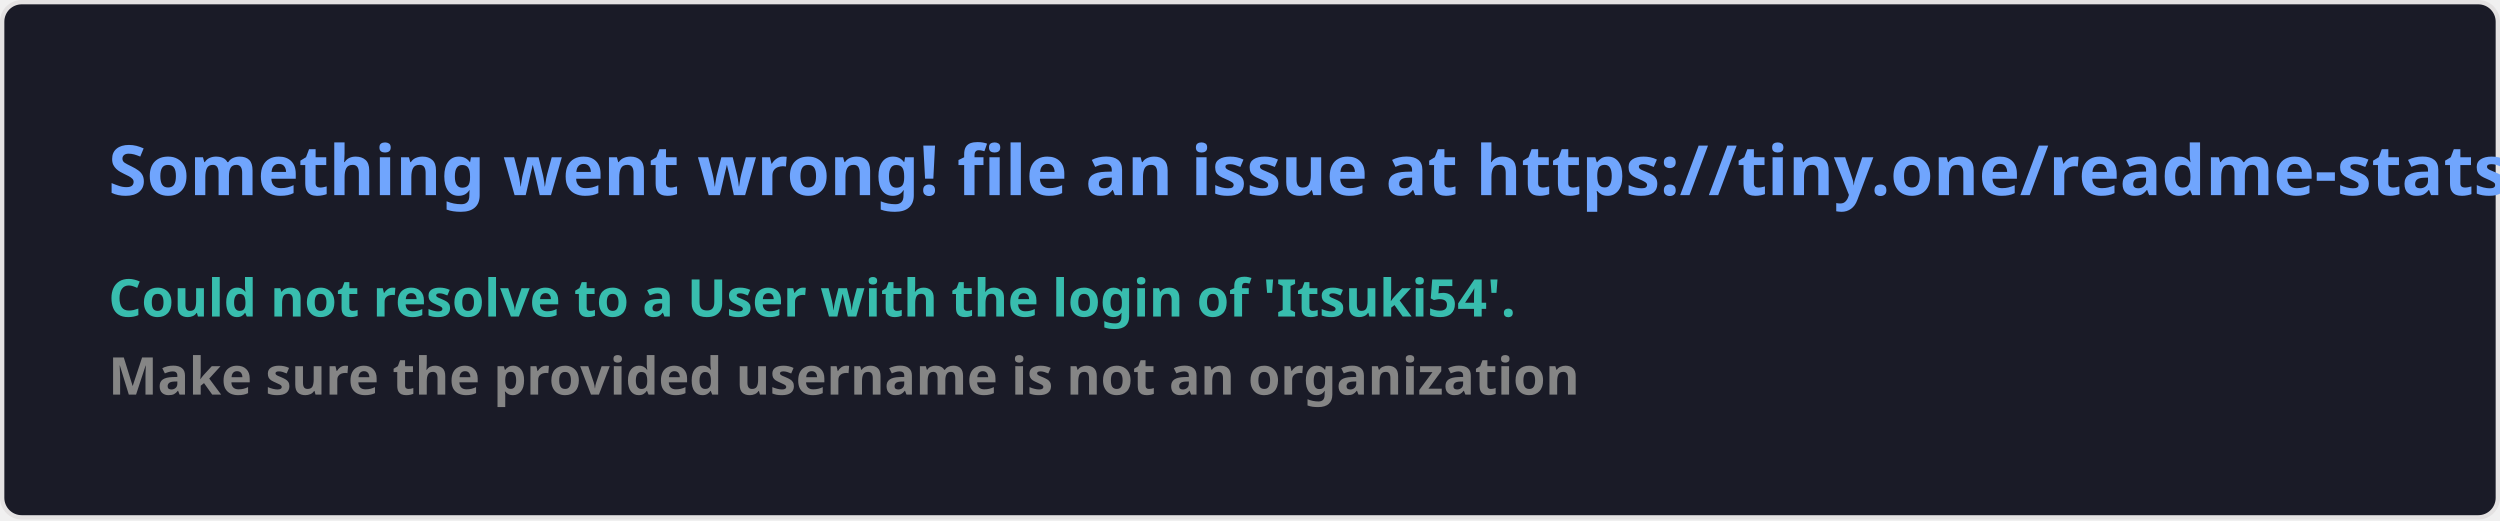
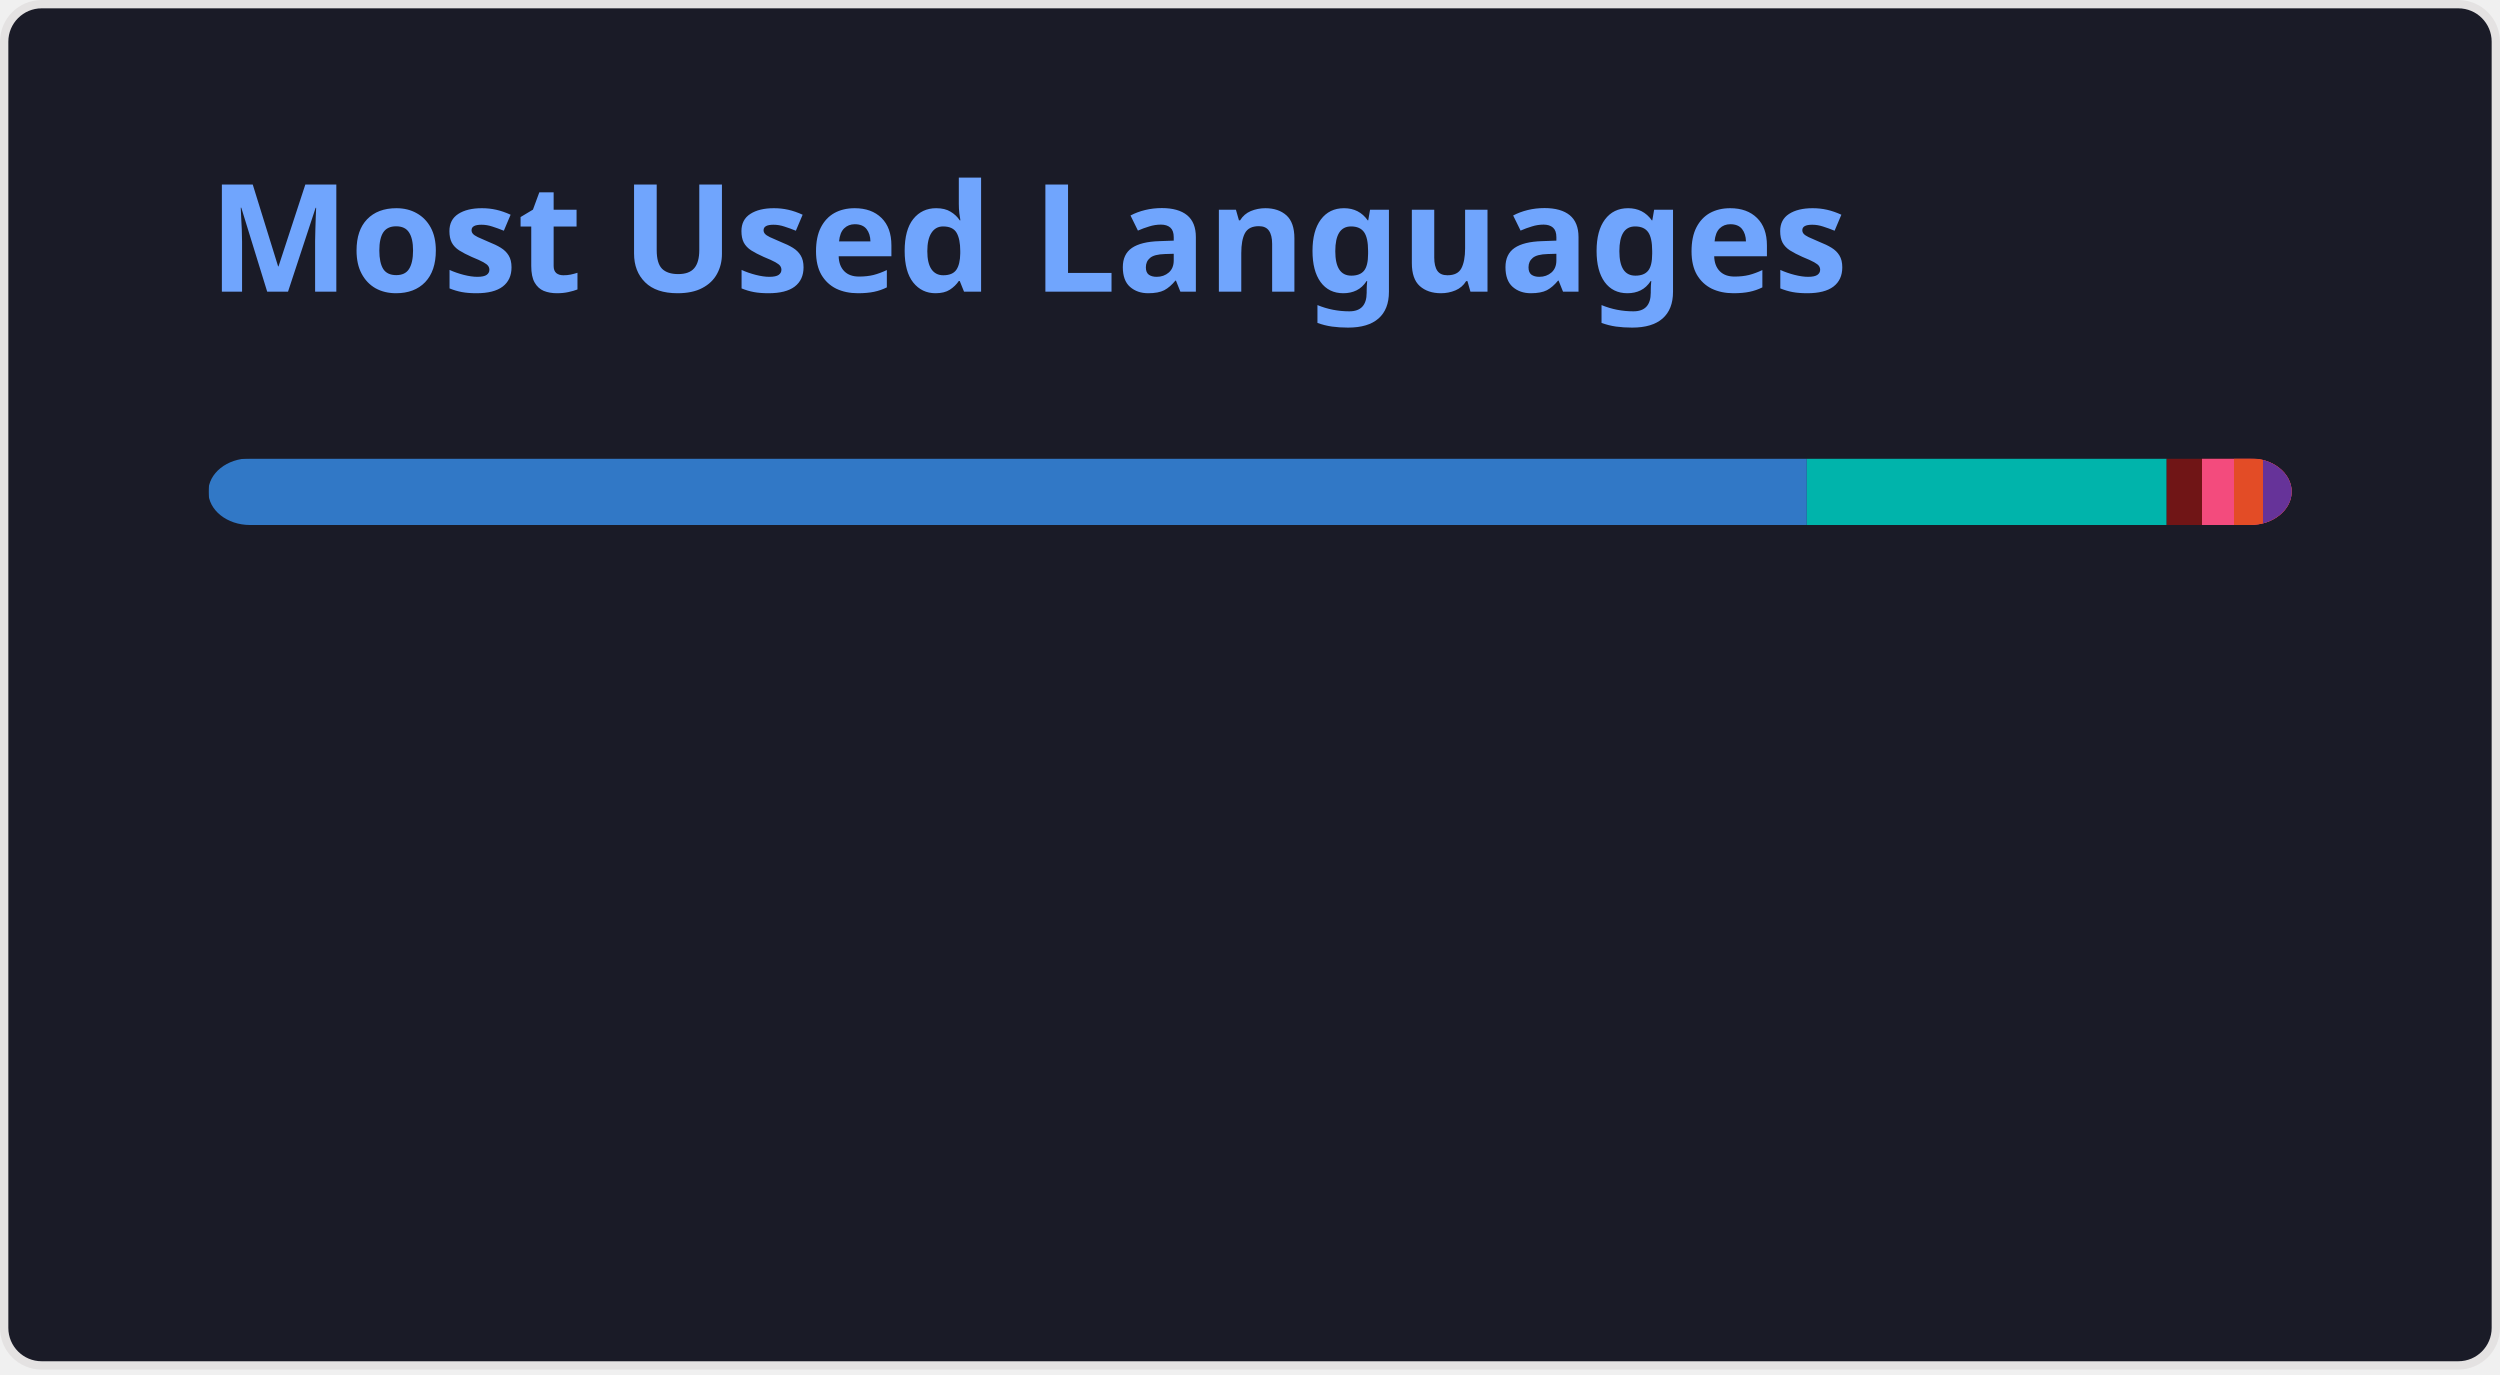
- <svg xmlns="http://www.w3.org/2000/svg" width="576.5" height="120" viewBox="0 0 576.5 120" fill="#1a1b27">
+ <svg xmlns="http://www.w3.org/2000/svg" width="300" height="165" viewBox="0 0 300 165" fill="none" role="img" aria-labelledby="descId">
  <style>
-     .text { font: 600 16px 'Segoe UI', Ubuntu, Sans-Serif; fill: #70a5fd }
-     .small { font: 600 12px 'Segoe UI', Ubuntu, Sans-Serif; fill: #38bdae }
-     .gray { fill: #858585 }
-     </style>
-   <rect x="0.5" y="0.5" width="575.5" height="99%" rx="4.5" fill="#1a1b27" stroke="#e4e2e2" />
-   <text x="25" y="45" class="text">Something went wrong! file an issue at https://tiny.one/readme-stats</text>
-   <text data-testid="message" x="25" y="55" class="text small">
-     <tspan x="25" dy="18">Could not resolve to a User with the login of 'Itsuki54'.</tspan>
-     <tspan x="25" dy="18" class="gray">Make sure the provided username is not an organization</tspan>
-   </text>
+           .header {
+             font: 600 18px 'Segoe UI', Ubuntu, Sans-Serif;
+             fill: #70a5fd;
+             animation: fadeInAnimation 0.8s ease-in-out forwards;
+           }
+           @supports(-moz-appearance: auto) {
+             /* Selector detects Firefox */
+             .header { font-size: 15.5px; }
+           }
+           
+     @keyframes slideInAnimation {
+       from {
+         width: 0;
+       }
+       to {
+         width: calc(100%-100px);
+       }
+     }
+     @keyframes growWidthAnimation {
+       from {
+         width: 0;
+       }
+       to {
+         width: 100%;
+       }
+     }
+     .stat {
+       font: 600 14px 'Segoe UI', Ubuntu, "Helvetica Neue", Sans-Serif; fill: #38bdae;
+     }
+     @supports(-moz-appearance: auto) {
+       /* Selector detects Firefox */
+       .stat { font-size:12px; }
+     }
+     .bold { font-weight: 700 }
+     .lang-name {
+       font: 400 11px "Segoe UI", Ubuntu, Sans-Serif;
+       fill: #38bdae;
+     }
+     .stagger {
+       opacity: 0;
+       animation: fadeInAnimation 0.3s ease-in-out forwards;
+     }
+     #rect-mask rect{
+       animation: slideInAnimation 1s ease-in-out forwards;
+     }
+     .lang-progress{
+       animation: growWidthAnimation 0.6s ease-in-out forwards;
+     }
+     
+ 
+           
+       /* Animations */
+       @keyframes scaleInAnimation {
+         from {
+           transform: translate(-5px, 5px) scale(0);
+         }
+         to {
+           transform: translate(-5px, 5px) scale(1);
+         }
+       }
+       @keyframes fadeInAnimation {
+         from {
+           opacity: 0;
+         }
+         to {
+           opacity: 1;
+         }
+       }
+     
+           
+         </style>
+   <rect data-testid="card-bg" x="0.5" y="0.5" rx="4.5" height="99%" stroke="#e4e2e2" width="299" fill="#1a1b27" stroke-opacity="1" />
+   <g data-testid="card-title" transform="translate(25, 35)">
+     <g transform="translate(0, 0)">
+       <text x="0" y="0" class="header" data-testid="header">Most Used Languages</text>
+     </g>
+   </g>
+   <g data-testid="main-card-body" transform="translate(0, 55)">
+     <svg data-testid="lang-items" x="25">
+       <mask id="rect-mask">
+         <rect x="0" y="0" width="250" height="8" fill="white" rx="5" />
+       </mask>
+       <rect mask="url(#rect-mask)" data-testid="lang-progress" x="0" y="0" width="191.82" height="8" fill="#3178c6" />
+       <rect mask="url(#rect-mask)" data-testid="lang-progress" x="191.82" y="0" width="43.18" height="8" fill="#00B4AB" />
+       <rect mask="url(#rect-mask)" data-testid="lang-progress" x="235" y="0" width="14.24" height="8" fill="#701516" />
+       <rect mask="url(#rect-mask)" data-testid="lang-progress" x="239.24" y="0" width="13.84" height="8" fill="#f34b7d" />
+       <rect mask="url(#rect-mask)" data-testid="lang-progress" x="243.08" y="0" width="13.48" height="8" fill="#e34c26" />
+       <rect mask="url(#rect-mask)" data-testid="lang-progress" x="246.56" y="0" width="13.44" height="8" fill="#663399" />
+       <g transform="translate(0, 25)">
+         <g transform="translate(0, 0)">
+           <g transform="translate(0, 0)">
+             <g class="stagger" style="animation-delay: 450ms">
+               <circle cx="5" cy="6" r="5" fill="#3178c6" />
+               <text data-testid="lang-name" x="15" y="10" class="lang-name">
+         TypeScript 76.73%
+       </text>
+             </g>
+           </g>
+           <g transform="translate(0, 25)">
+             <g class="stagger" style="animation-delay: 600ms">
+               <circle cx="5" cy="6" r="5" fill="#00B4AB" />
+               <text data-testid="lang-name" x="15" y="10" class="lang-name">
+         Dart 17.27%
+       </text>
+             </g>
+           </g>
+           <g transform="translate(0, 50)">
+             <g class="stagger" style="animation-delay: 750ms">
+               <circle cx="5" cy="6" r="5" fill="#701516" />
+               <text data-testid="lang-name" x="15" y="10" class="lang-name">
+         Ruby 1.70%
+       </text>
+             </g>
+           </g>
+         </g>
+         <g transform="translate(150, 0)">
+           <g transform="translate(0, 0)">
+             <g class="stagger" style="animation-delay: 450ms">
+               <circle cx="5" cy="6" r="5" fill="#f34b7d" />
+               <text data-testid="lang-name" x="15" y="10" class="lang-name">
+         C++ 1.53%
+       </text>
+             </g>
+           </g>
+           <g transform="translate(0, 25)">
+             <g class="stagger" style="animation-delay: 600ms">
+               <circle cx="5" cy="6" r="5" fill="#e34c26" />
+               <text data-testid="lang-name" x="15" y="10" class="lang-name">
+         HTML 1.39%
+       </text>
+             </g>
+           </g>
+           <g transform="translate(0, 50)">
+             <g class="stagger" style="animation-delay: 750ms">
+               <circle cx="5" cy="6" r="5" fill="#663399" />
+               <text data-testid="lang-name" x="15" y="10" class="lang-name">
+         CSS 1.38%
+       </text>
+             </g>
+           </g>
+         </g>
+       </g>
+     </svg>
+   </g>
</svg>
